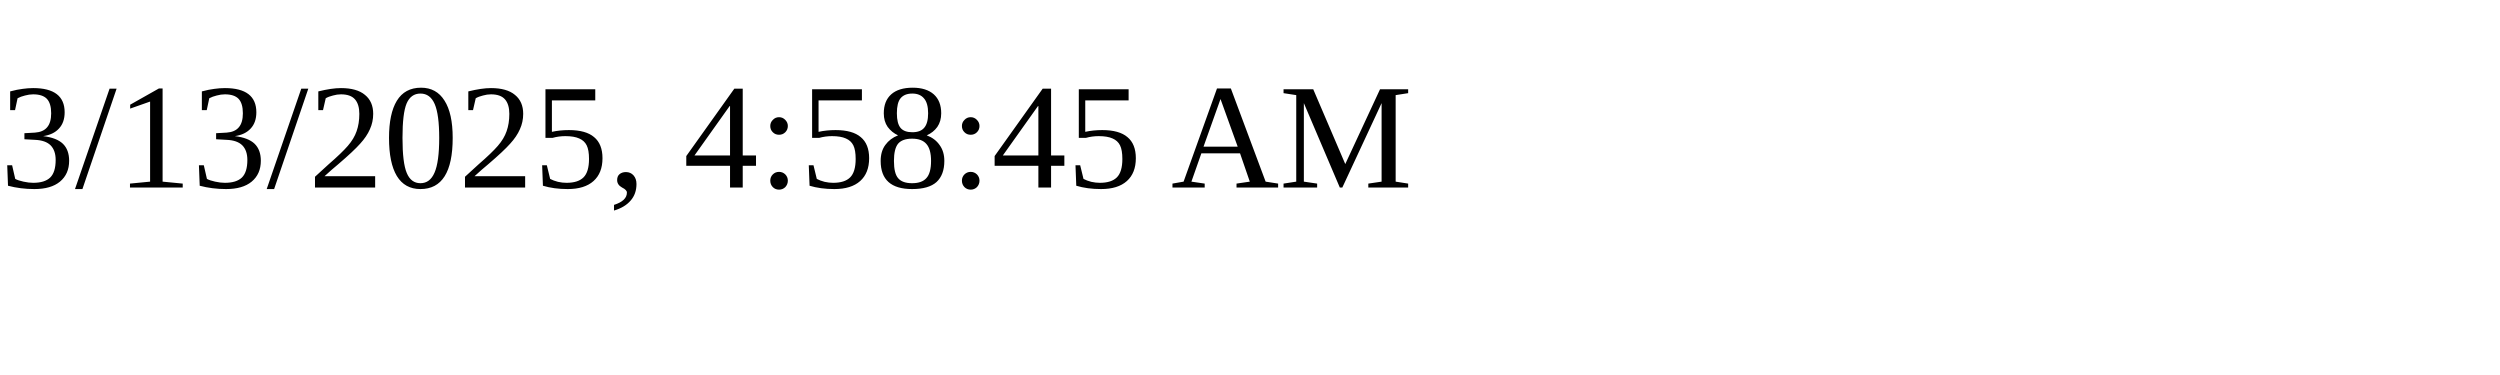
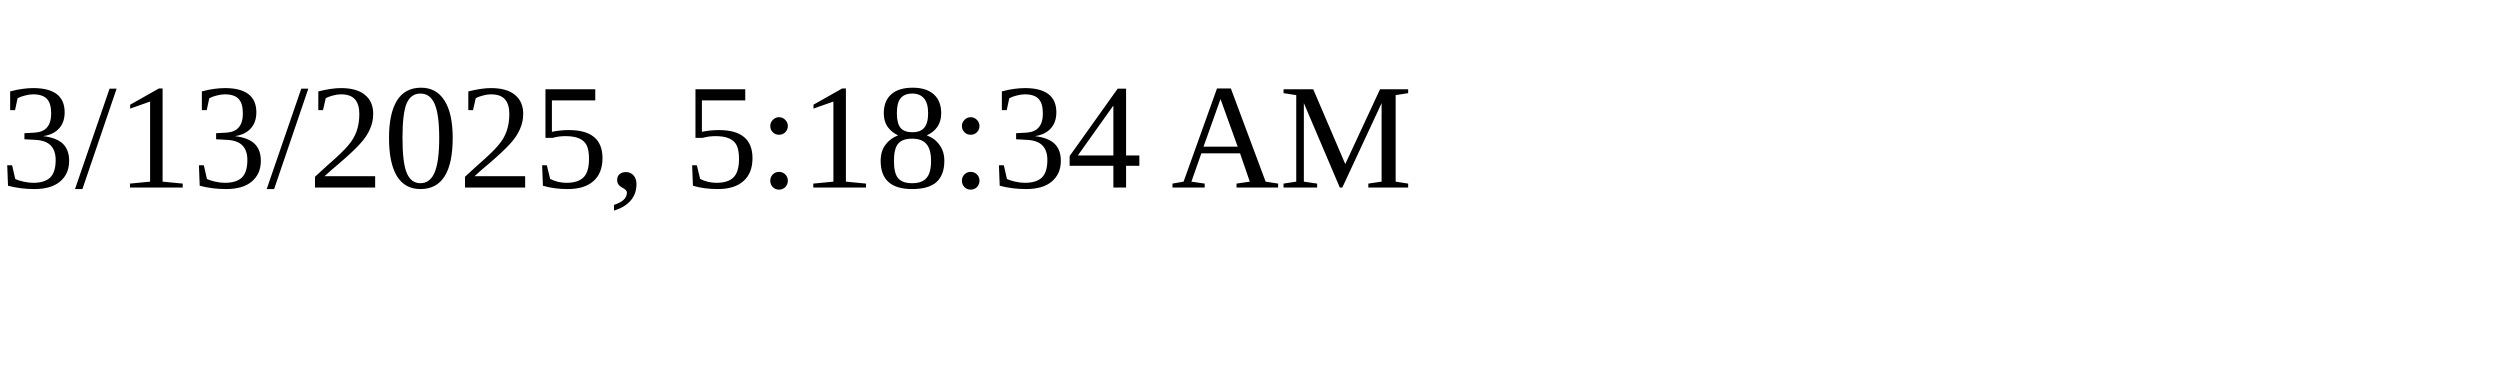
<svg xmlns="http://www.w3.org/2000/svg" height="30" width="200">
-   <text x="0" y="15">3/13/2025, 4:58:45 AM</text>
+   <text x="0" y="15">3/13/2025, 5:18:34 AM</text>
</svg>
